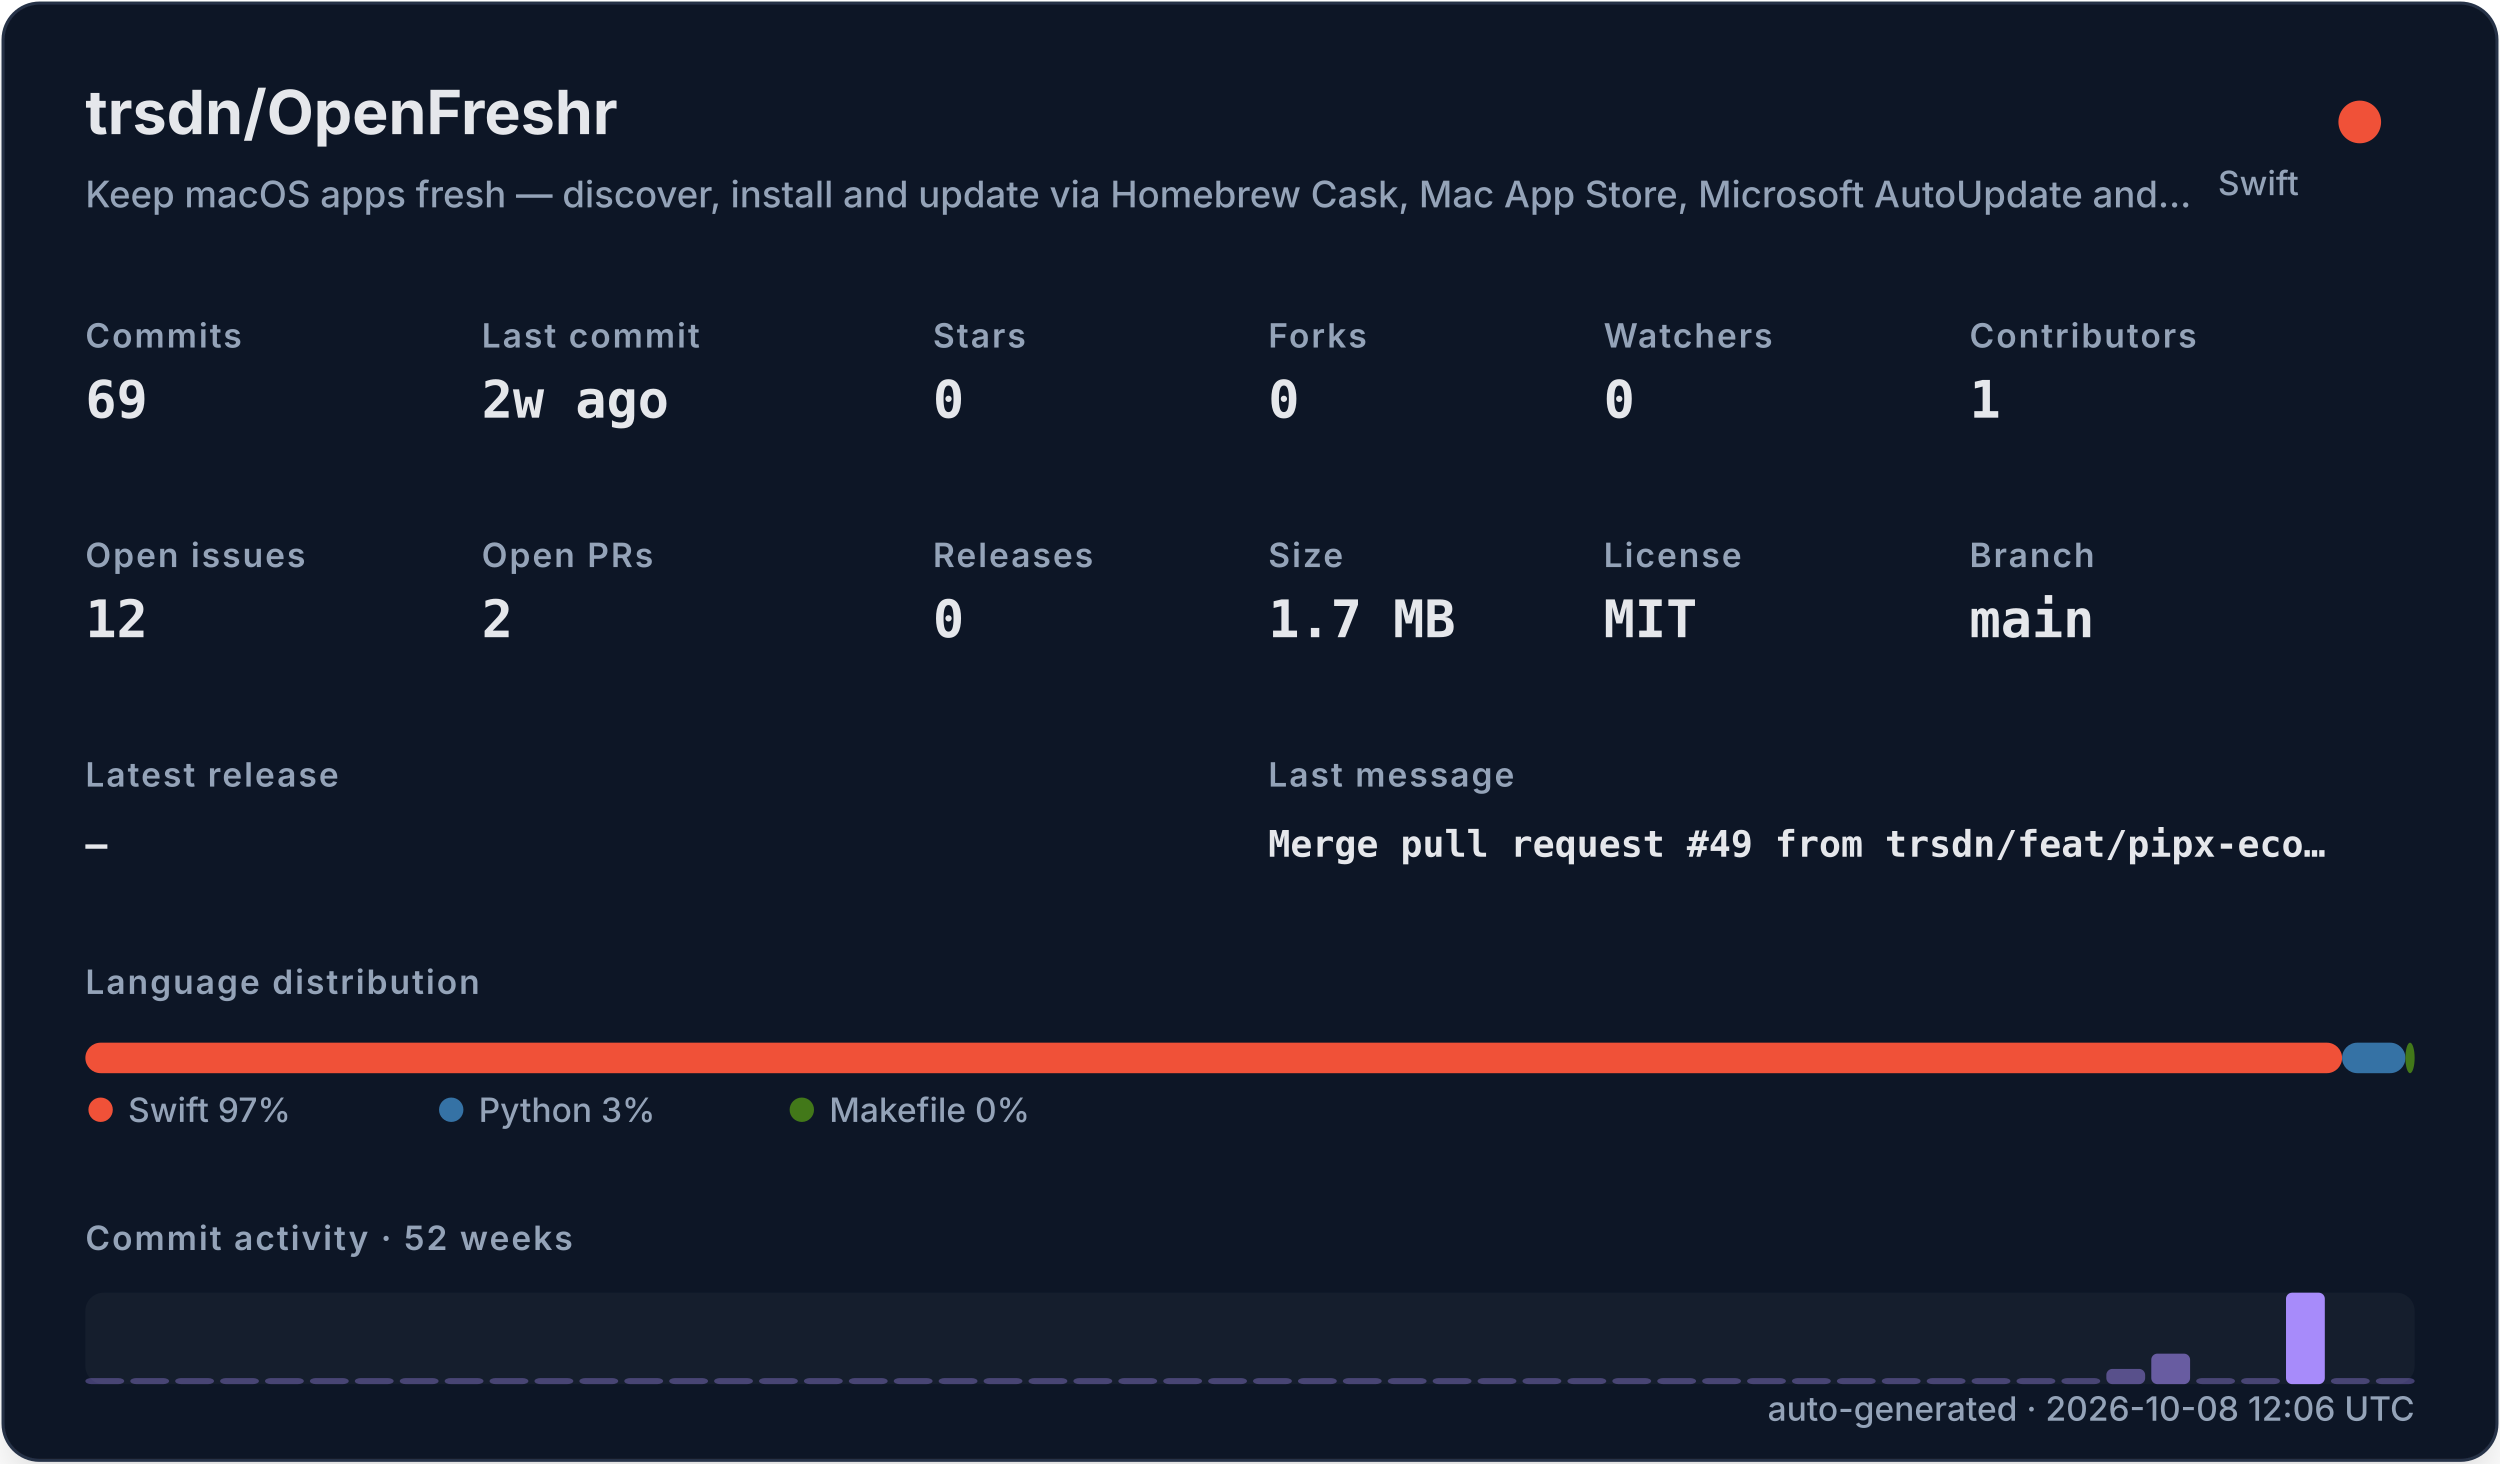
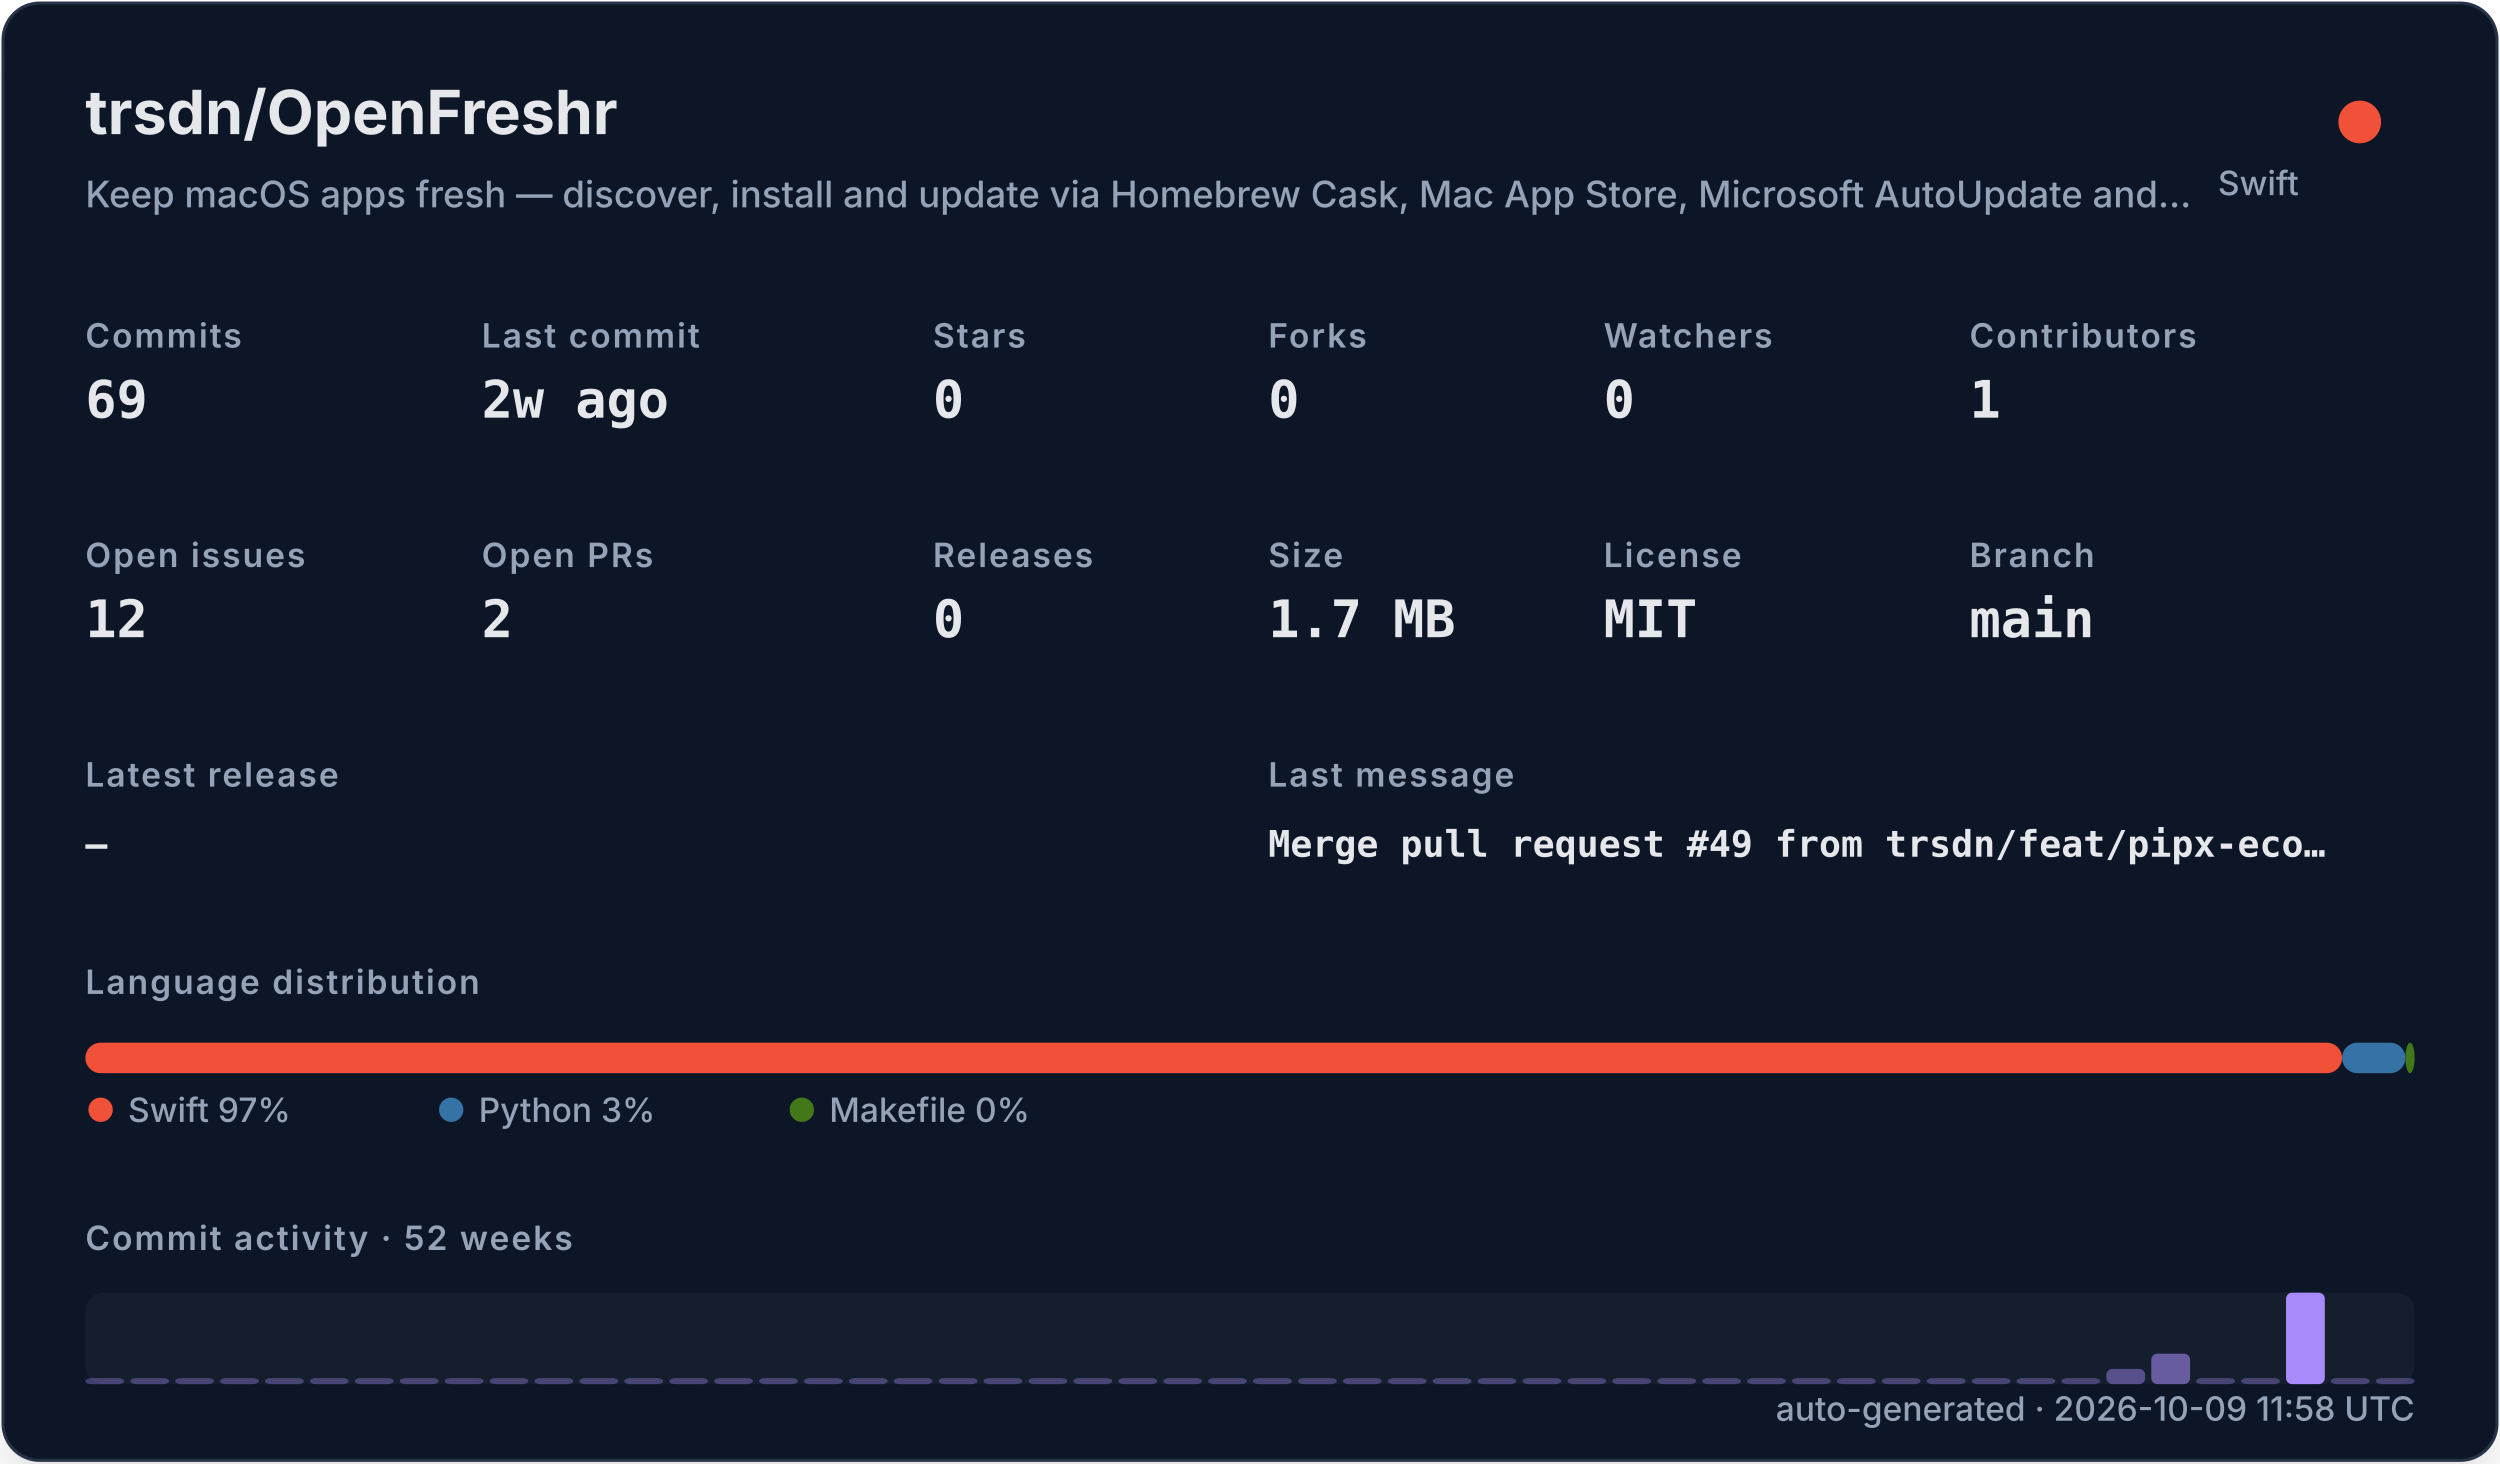
<svg xmlns="http://www.w3.org/2000/svg" width="820" height="480" viewBox="0 0 820 480" role="img">
  <defs>
    <filter id="shadow" x="-10%" y="-10%" width="120%" height="120%">
      <feDropShadow dx="0" dy="8" stdDeviation="10" flood-color="#000000" flood-opacity="0.16" />
    </filter>
    <style>
    .title { font: 700 20px -apple-system,BlinkMacSystemFont,"Segoe UI",sans-serif; fill: #e5e7eb; }
    .subtitle { font: 500 12px -apple-system,BlinkMacSystemFont,"Segoe UI",sans-serif; fill: #94a3b8; }
    .label { font: 600 11px -apple-system,BlinkMacSystemFont,"Segoe UI",sans-serif; fill: #94a3b8; text-transform: uppercase; letter-spacing: .06em; }
    .value { font: 700 17px ui-monospace,SFMono-Regular,Menlo,monospace; fill: #e5e7eb; }
    .small { font: 500 11px -apple-system,BlinkMacSystemFont,"Segoe UI",sans-serif; fill: #94a3b8; }
    .tiny { font: 500 10px -apple-system,BlinkMacSystemFont,"Segoe UI",sans-serif; fill: #94a3b8; }
    .mono { font: 650 12px ui-monospace,SFMono-Regular,Menlo,monospace; fill: #e5e7eb; }
  </style>
  </defs>
  <rect x="1" y="1" width="818" height="478" rx="12" fill="#111827" stroke="#263247" filter="url(#shadow)" />
  <text x="28" y="44" class="title">trsdn/OpenFreshr</text>
  <text x="28" y="68" class="subtitle">Keep macOS apps fresh — discover, install and update via Homebrew Cask, Mac App Store, Microsoft AutoUpdate and…</text>
  <circle cx="774" cy="40" r="7" fill="#F05138" />
  <text x="754" y="64" text-anchor="end" class="small">Swift</text>
  <text x="28" y="114" class="label">Commits</text>
  <text x="28" y="137" class="value">69</text>
  <text x="158" y="114" class="label">Last commit</text>
  <text x="158" y="137" class="value">2w ago</text>
  <text x="306" y="114" class="label">Stars</text>
  <text x="306" y="137" class="value">0</text>
  <text x="416" y="114" class="label">Forks</text>
  <text x="416" y="137" class="value">0</text>
  <text x="526" y="114" class="label">Watchers</text>
  <text x="526" y="137" class="value">0</text>
  <text x="646" y="114" class="label">Contributors</text>
  <text x="646" y="137" class="value">1</text>
  <text x="28" y="186" class="label">Open issues</text>
  <text x="28" y="209" class="value">12</text>
  <text x="158" y="186" class="label">Open PRs</text>
  <text x="158" y="209" class="value">2</text>
  <text x="306" y="186" class="label">Releases</text>
  <text x="306" y="209" class="value">0</text>
  <text x="416" y="186" class="label">Size</text>
  <text x="416" y="209" class="value">1.7 MB</text>
  <text x="526" y="186" class="label">License</text>
  <text x="526" y="209" class="value">MIT</text>
  <text x="646" y="186" class="label">Branch</text>
  <text x="646" y="209" class="value">main</text>
  <text x="28" y="258" class="label">Latest release</text>
  <text x="28" y="281" class="mono">—</text>
  <text x="416" y="258" class="label">Last message</text>
  <text x="416" y="281" class="mono">Merge pull request #49 from trsdn/feat/pipx-eco…</text>
  <text x="28" y="326" class="label">Language distribution</text>
  <rect x="28.00" y="342" width="740.20" height="10" rx="5" fill="#F05138" />
  <rect x="768.20" y="342" width="20.78" height="10" rx="5" fill="#3572A5" />
  <rect x="788.98" y="342" width="3.02" height="10" rx="5" fill="#427819" />
  <circle cx="33" cy="364" r="4" fill="#F05138" />
  <text x="42" y="368" class="small">Swift 97%</text>
  <circle cx="148" cy="364" r="4" fill="#3572A5" />
  <text x="157" y="368" class="small">Python 3%</text>
  <circle cx="263" cy="364" r="4" fill="#427819" />
  <text x="272" y="368" class="small">Makefile 0%</text>
  <text x="28" y="410" class="label">Commit activity · 52 weeks</text>
  <rect x="28" y="424" width="764" height="30" rx="6" fill="#1f2937" opacity=".42" />
  <rect x="28.00" y="452.00" width="12.73" height="2.00" rx="2" fill="#a78bfa" opacity="0.35" />
  <rect x="42.73" y="452.00" width="12.73" height="2.00" rx="2" fill="#a78bfa" opacity="0.35" />
  <rect x="57.46" y="452.00" width="12.73" height="2.00" rx="2" fill="#a78bfa" opacity="0.35" />
  <rect x="72.19" y="452.00" width="12.73" height="2.00" rx="2" fill="#a78bfa" opacity="0.35" />
  <rect x="86.92" y="452.00" width="12.73" height="2.00" rx="2" fill="#a78bfa" opacity="0.35" />
  <rect x="101.65" y="452.00" width="12.73" height="2.00" rx="2" fill="#a78bfa" opacity="0.35" />
  <rect x="116.38" y="452.00" width="12.73" height="2.00" rx="2" fill="#a78bfa" opacity="0.35" />
  <rect x="131.12" y="452.00" width="12.73" height="2.00" rx="2" fill="#a78bfa" opacity="0.35" />
  <rect x="145.85" y="452.00" width="12.73" height="2.00" rx="2" fill="#a78bfa" opacity="0.35" />
  <rect x="160.58" y="452.00" width="12.73" height="2.00" rx="2" fill="#a78bfa" opacity="0.35" />
  <rect x="175.31" y="452.00" width="12.73" height="2.00" rx="2" fill="#a78bfa" opacity="0.35" />
  <rect x="190.04" y="452.00" width="12.73" height="2.00" rx="2" fill="#a78bfa" opacity="0.35" />
  <rect x="204.77" y="452.00" width="12.73" height="2.00" rx="2" fill="#a78bfa" opacity="0.35" />
  <rect x="219.50" y="452.00" width="12.73" height="2.00" rx="2" fill="#a78bfa" opacity="0.35" />
  <rect x="234.23" y="452.00" width="12.73" height="2.00" rx="2" fill="#a78bfa" opacity="0.35" />
  <rect x="248.96" y="452.00" width="12.73" height="2.00" rx="2" fill="#a78bfa" opacity="0.35" />
  <rect x="263.69" y="452.00" width="12.73" height="2.00" rx="2" fill="#a78bfa" opacity="0.35" />
  <rect x="278.42" y="452.00" width="12.73" height="2.00" rx="2" fill="#a78bfa" opacity="0.35" />
  <rect x="293.15" y="452.00" width="12.73" height="2.00" rx="2" fill="#a78bfa" opacity="0.35" />
  <rect x="307.88" y="452.00" width="12.73" height="2.00" rx="2" fill="#a78bfa" opacity="0.35" />
  <rect x="322.62" y="452.00" width="12.73" height="2.00" rx="2" fill="#a78bfa" opacity="0.35" />
  <rect x="337.35" y="452.00" width="12.73" height="2.00" rx="2" fill="#a78bfa" opacity="0.35" />
  <rect x="352.08" y="452.00" width="12.73" height="2.00" rx="2" fill="#a78bfa" opacity="0.35" />
  <rect x="366.81" y="452.00" width="12.73" height="2.00" rx="2" fill="#a78bfa" opacity="0.35" />
  <rect x="381.54" y="452.00" width="12.73" height="2.00" rx="2" fill="#a78bfa" opacity="0.35" />
  <rect x="396.27" y="452.00" width="12.73" height="2.00" rx="2" fill="#a78bfa" opacity="0.35" />
  <rect x="411.00" y="452.00" width="12.73" height="2.00" rx="2" fill="#a78bfa" opacity="0.35" />
  <rect x="425.73" y="452.00" width="12.73" height="2.00" rx="2" fill="#a78bfa" opacity="0.35" />
  <rect x="440.46" y="452.00" width="12.73" height="2.00" rx="2" fill="#a78bfa" opacity="0.35" />
  <rect x="455.19" y="452.00" width="12.73" height="2.00" rx="2" fill="#a78bfa" opacity="0.35" />
  <rect x="469.92" y="452.00" width="12.73" height="2.00" rx="2" fill="#a78bfa" opacity="0.35" />
  <rect x="484.65" y="452.00" width="12.73" height="2.00" rx="2" fill="#a78bfa" opacity="0.35" />
  <rect x="499.38" y="452.00" width="12.73" height="2.00" rx="2" fill="#a78bfa" opacity="0.35" />
  <rect x="514.12" y="452.00" width="12.73" height="2.00" rx="2" fill="#a78bfa" opacity="0.35" />
  <rect x="528.85" y="452.00" width="12.73" height="2.00" rx="2" fill="#a78bfa" opacity="0.35" />
  <rect x="543.58" y="452.00" width="12.73" height="2.00" rx="2" fill="#a78bfa" opacity="0.35" />
  <rect x="558.31" y="452.00" width="12.73" height="2.00" rx="2" fill="#a78bfa" opacity="0.35" />
  <rect x="573.04" y="452.00" width="12.73" height="2.00" rx="2" fill="#a78bfa" opacity="0.35" />
  <rect x="587.77" y="452.00" width="12.73" height="2.00" rx="2" fill="#a78bfa" opacity="0.35" />
  <rect x="602.50" y="452.00" width="12.73" height="2.00" rx="2" fill="#a78bfa" opacity="0.35" />
  <rect x="617.23" y="452.00" width="12.73" height="2.00" rx="2" fill="#a78bfa" opacity="0.35" />
  <rect x="631.96" y="452.00" width="12.73" height="2.00" rx="2" fill="#a78bfa" opacity="0.35" />
  <rect x="646.69" y="452.00" width="12.73" height="2.00" rx="2" fill="#a78bfa" opacity="0.35" />
  <rect x="661.42" y="452.00" width="12.73" height="2.00" rx="2" fill="#a78bfa" opacity="0.35" />
  <rect x="676.15" y="452.00" width="12.73" height="2.00" rx="2" fill="#a78bfa" opacity="0.35" />
  <rect x="690.88" y="449.00" width="12.73" height="5.00" rx="2" fill="#a78bfa" opacity="0.46" />
  <rect x="705.62" y="444.00" width="12.73" height="10.00" rx="2" fill="#a78bfa" opacity="0.57" />
  <rect x="720.35" y="452.00" width="12.73" height="2.00" rx="2" fill="#a78bfa" opacity="0.35" />
  <rect x="735.08" y="452.00" width="12.73" height="2.00" rx="2" fill="#a78bfa" opacity="0.35" />
  <rect x="749.81" y="424.00" width="12.73" height="30.00" rx="2" fill="#a78bfa" opacity="1.00" />
  <rect x="764.54" y="452.00" width="12.73" height="2.00" rx="2" fill="#a78bfa" opacity="0.35" />
  <rect x="779.27" y="452.00" width="12.73" height="2.00" rx="2" fill="#a78bfa" opacity="0.35" />
-   <text x="792" y="466" text-anchor="end" class="small">auto-generated · 2026-10-08 12:06 UTC</text>
+   <text x="792" y="466" text-anchor="end" class="small">auto-generated · 2026-10-09 11:58 UTC</text>
</svg>
